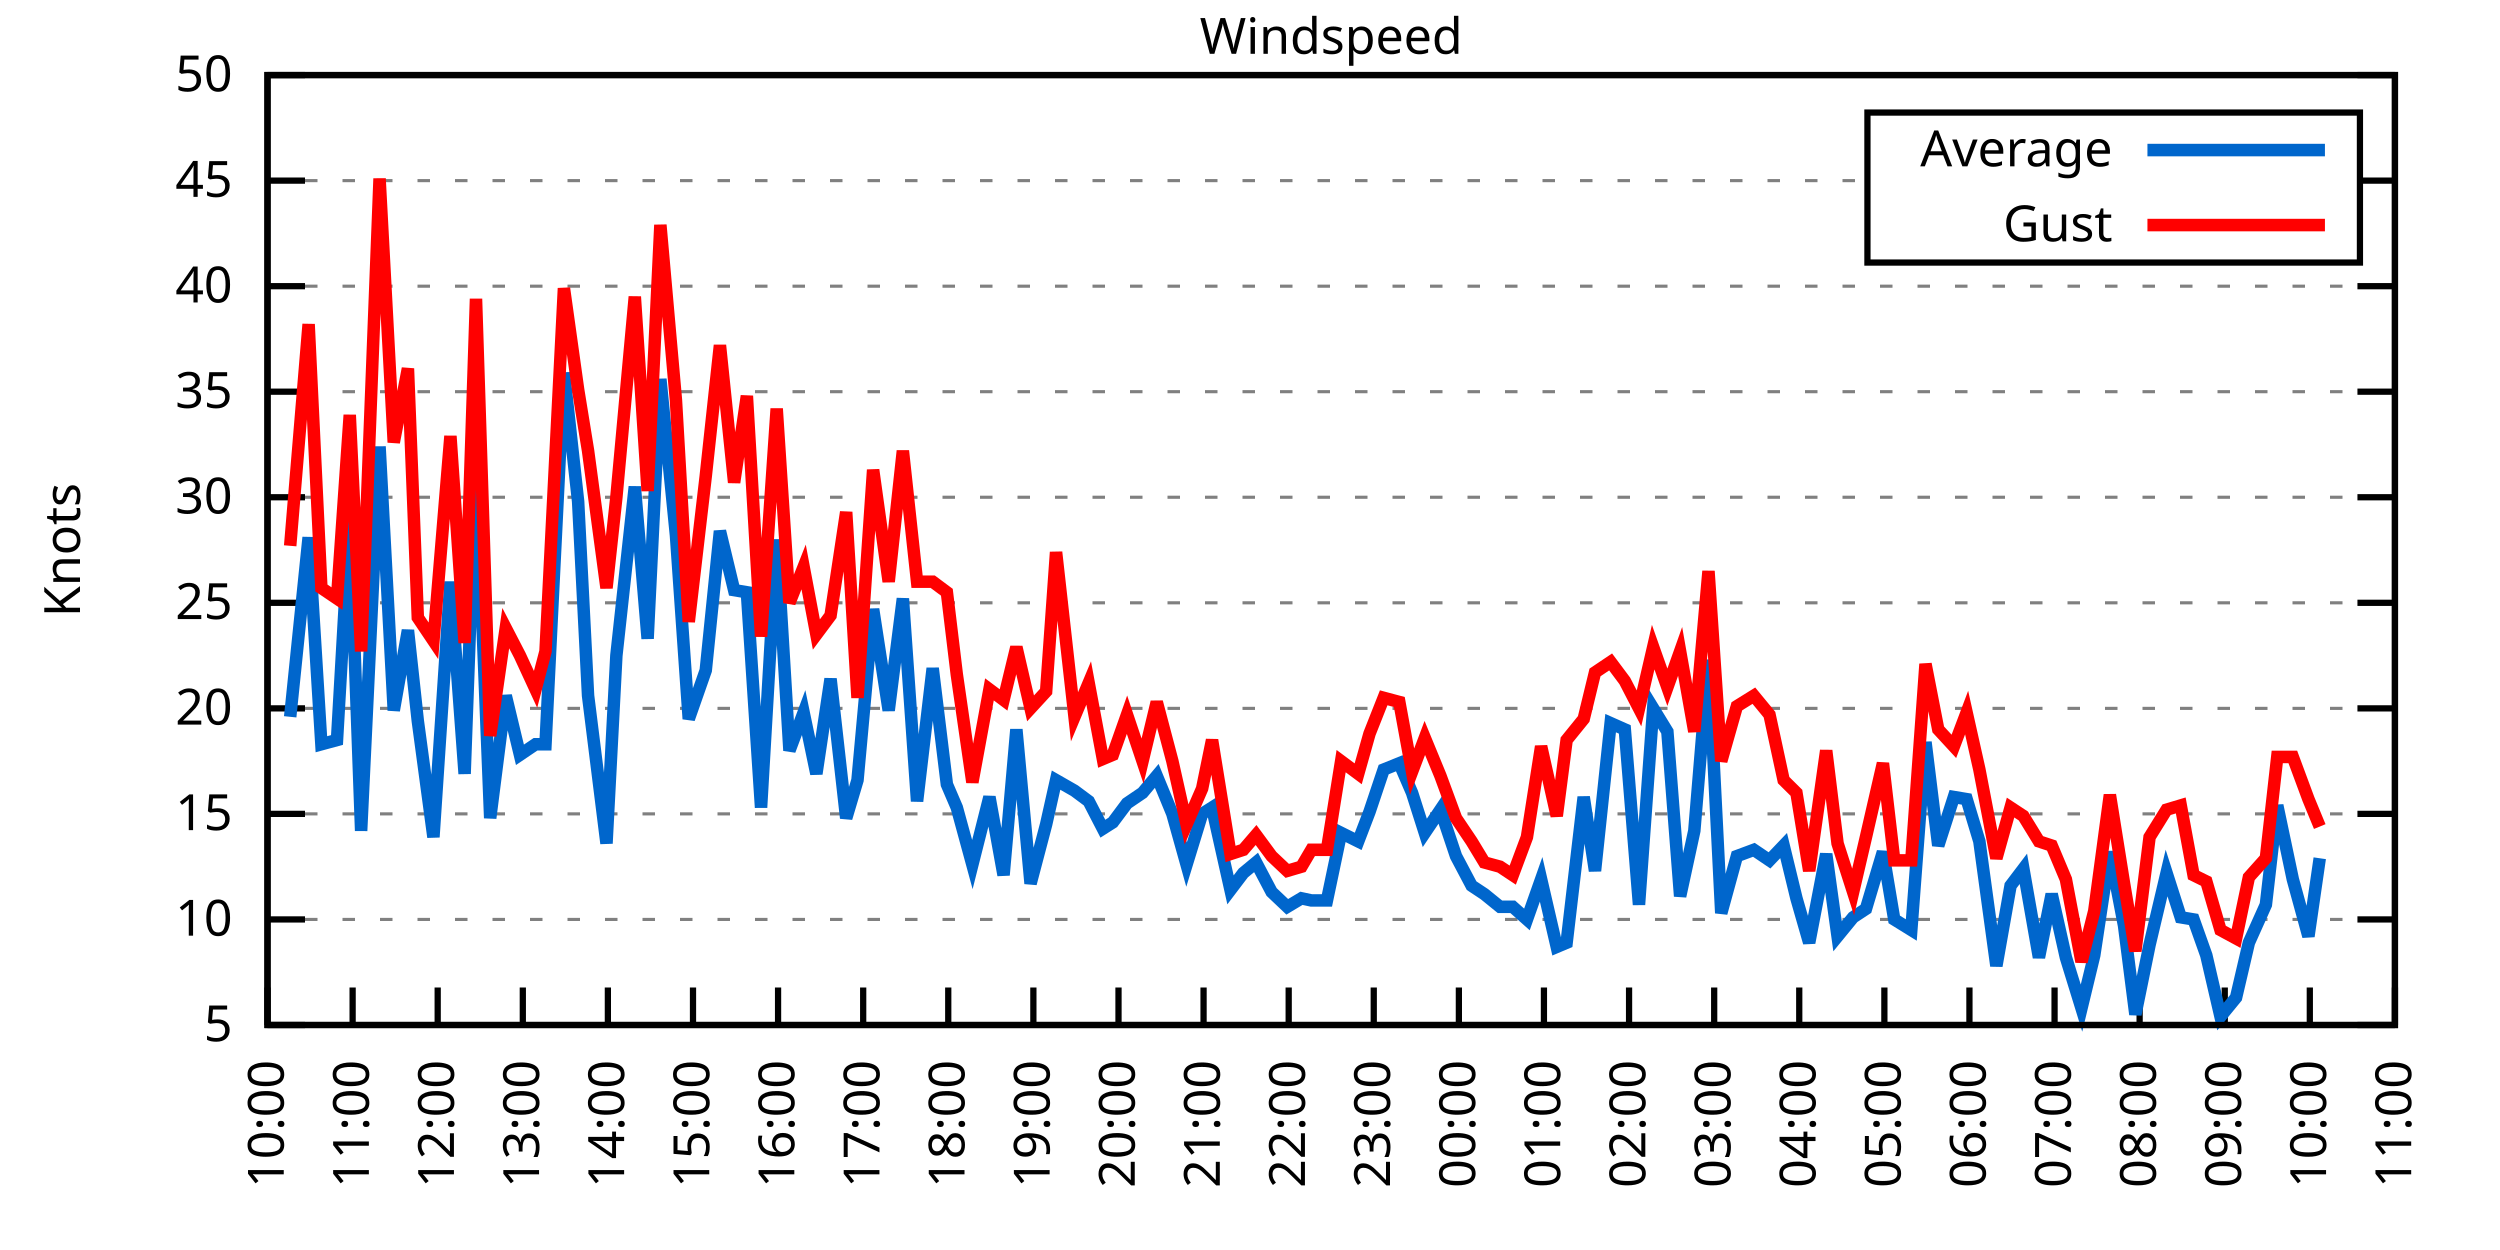
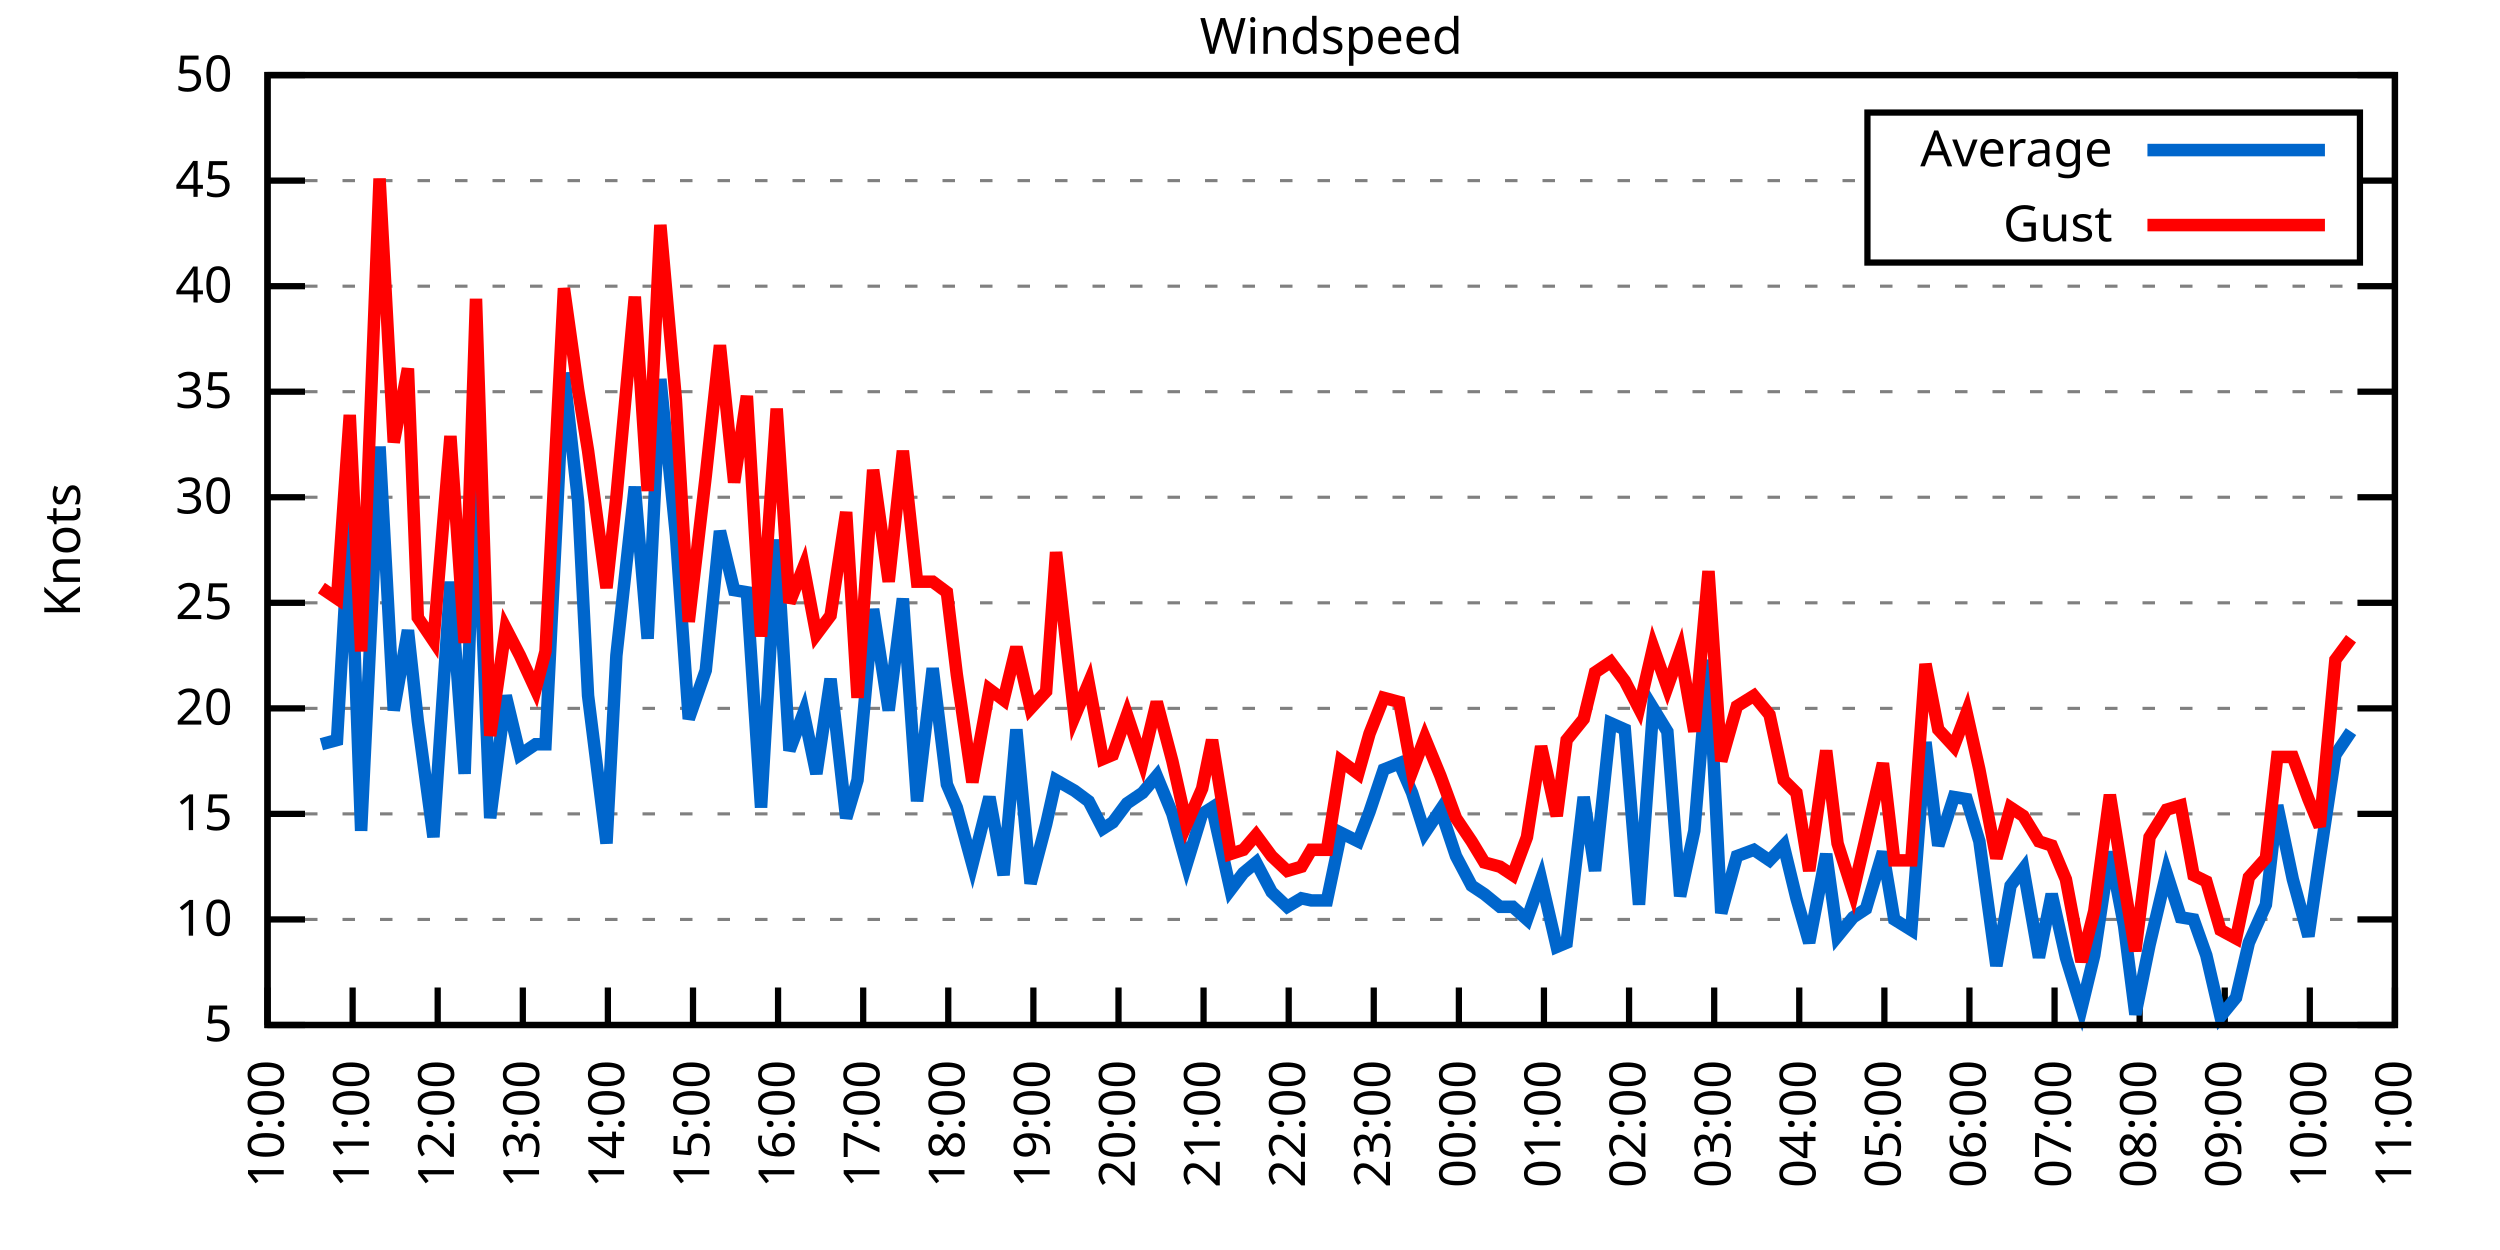
<svg xmlns="http://www.w3.org/2000/svg" xmlns:xlink="http://www.w3.org/1999/xlink" width="400" height="200" viewBox="0 0 400 200">
  <g id="gnuplot_canvas">
    <rect x="0" y="0" width="400" height="200" fill="none" />
    <defs>
      <circle id="gpDot" r="0.5" stroke-width="0.5" stroke="currentColor" />
      <path id="gpPt0" stroke-width="0.333" stroke="currentColor" d="M-1,0 h2 M0,-1 v2" />
      <path id="gpPt1" stroke-width="0.333" stroke="currentColor" d="M-1,-1 L1,1 M1,-1 L-1,1" />
      <path id="gpPt2" stroke-width="0.333" stroke="currentColor" d="M-1,0 L1,0 M0,-1 L0,1 M-1,-1 L1,1 M-1,1 L1,-1" />
      <rect id="gpPt3" stroke-width="0.333" stroke="currentColor" x="-1" y="-1" width="2" height="2" />
      <rect id="gpPt4" stroke-width="0.333" stroke="currentColor" fill="currentColor" x="-1" y="-1" width="2" height="2" />
      <circle id="gpPt5" stroke-width="0.333" stroke="currentColor" cx="0" cy="0" r="1" />
      <use xlink:href="#gpPt5" id="gpPt6" fill="currentColor" stroke="none" />
      <path id="gpPt7" stroke-width="0.333" stroke="currentColor" d="M0,-1.33 L-1.33,0.67 L1.33,0.67 z" />
      <use xlink:href="#gpPt7" id="gpPt8" fill="currentColor" stroke="none" />
      <use xlink:href="#gpPt7" id="gpPt9" stroke="currentColor" transform="rotate(180)" />
      <use xlink:href="#gpPt9" id="gpPt10" fill="currentColor" stroke="none" />
      <use xlink:href="#gpPt3" id="gpPt11" stroke="currentColor" transform="rotate(45)" />
      <use xlink:href="#gpPt11" id="gpPt12" fill="currentColor" stroke="none" />
      <path id="gpPt13" stroke-width="0.333" stroke="currentColor" d="M0,1.330 L1.265,0.411 L0.782,-1.067 L-0.782,-1.076 L-1.265,0.411 z" />
      <use xlink:href="#gpPt13" id="gpPt14" fill="currentColor" stroke="none" />
      <filter id="textbox" filterUnits="objectBoundingBox" x="0" y="0" height="1" width="1">
        <feFlood flood-color="white" flood-opacity="1" result="bgnd" />
        <feComposite in="SourceGraphic" in2="bgnd" operator="atop" />
      </filter>
      <filter id="greybox" filterUnits="objectBoundingBox" x="0" y="0" height="1" width="1">
        <feFlood flood-color="lightgrey" flood-opacity="1" result="grey" />
        <feComposite in="SourceGraphic" in2="grey" operator="atop" />
      </filter>
    </defs>
    <g fill="none" color="white" stroke="currentColor" stroke-width="1.00" stroke-linecap="butt" stroke-linejoin="miter">
</g>
    <g fill="none" color="black" stroke="currentColor" stroke-width="1.00" stroke-linecap="butt" stroke-linejoin="miter">
      <g stroke="none" shape-rendering="crispEdges">
        <polygon fill="rgb(255, 255, 255)" points="42.80,164.00 383.18,164.00 383.18,12.02 42.80,12.02 " />
      </g>
    </g>
    <g fill="none" color="black" stroke="currentColor" stroke-width="1.00" stroke-linecap="butt" stroke-linejoin="miter">
</g>
    <g fill="none" color="black" stroke="black" stroke-width="0.50" stroke-linecap="butt" stroke-linejoin="miter">
</g>
    <g fill="none" color="gray" stroke="currentColor" stroke-width="0.50" stroke-linecap="butt" stroke-linejoin="miter">
      <path stroke="gray" stroke-dasharray="2,4" class="gridline" d="M42.80,164.00 L383.19,164.00  " />
    </g>
    <g fill="none" color="gray" stroke="gray" stroke-width="1.00" stroke-linecap="butt" stroke-linejoin="miter">
</g>
    <g fill="none" color="black" stroke="currentColor" stroke-width="1.00" stroke-linecap="butt" stroke-linejoin="miter">
      <path stroke="black" d="M42.80,164.00 L48.80,164.00 M383.19,164.00 L377.19,164.00  " />
      <g transform="translate(37.20,166.60)" stroke="none" fill="black" font-family="Sans" font-size="8.00" text-anchor="end">
        <text>
          <tspan font-family="Sans"> 5</tspan>
        </text>
      </g>
    </g>
    <g fill="none" color="black" stroke="currentColor" stroke-width="1.00" stroke-linecap="butt" stroke-linejoin="miter">
</g>
    <g fill="none" color="black" stroke="black" stroke-width="0.50" stroke-linecap="butt" stroke-linejoin="miter">
</g>
    <g fill="none" color="gray" stroke="currentColor" stroke-width="0.50" stroke-linecap="butt" stroke-linejoin="miter">
      <path stroke="gray" stroke-dasharray="2,4" class="gridline" d="M42.80,147.11 L383.19,147.11  " />
    </g>
    <g fill="none" color="gray" stroke="gray" stroke-width="1.00" stroke-linecap="butt" stroke-linejoin="miter">
</g>
    <g fill="none" color="black" stroke="currentColor" stroke-width="1.00" stroke-linecap="butt" stroke-linejoin="miter">
      <path stroke="black" d="M42.80,147.11 L48.80,147.11 M383.19,147.11 L377.19,147.11  " />
      <g transform="translate(37.20,149.71)" stroke="none" fill="black" font-family="Sans" font-size="8.00" text-anchor="end">
        <text>
          <tspan font-family="Sans"> 10</tspan>
        </text>
      </g>
    </g>
    <g fill="none" color="black" stroke="currentColor" stroke-width="1.00" stroke-linecap="butt" stroke-linejoin="miter">
</g>
    <g fill="none" color="black" stroke="black" stroke-width="0.50" stroke-linecap="butt" stroke-linejoin="miter">
</g>
    <g fill="none" color="gray" stroke="currentColor" stroke-width="0.50" stroke-linecap="butt" stroke-linejoin="miter">
      <path stroke="gray" stroke-dasharray="2,4" class="gridline" d="M42.80,130.22 L383.19,130.22  " />
    </g>
    <g fill="none" color="gray" stroke="gray" stroke-width="1.00" stroke-linecap="butt" stroke-linejoin="miter">
</g>
    <g fill="none" color="black" stroke="currentColor" stroke-width="1.00" stroke-linecap="butt" stroke-linejoin="miter">
      <path stroke="black" d="M42.80,130.22 L48.80,130.22 M383.19,130.22 L377.19,130.22  " />
      <g transform="translate(37.20,132.82)" stroke="none" fill="black" font-family="Sans" font-size="8.00" text-anchor="end">
        <text>
          <tspan font-family="Sans"> 15</tspan>
        </text>
      </g>
    </g>
    <g fill="none" color="black" stroke="currentColor" stroke-width="1.00" stroke-linecap="butt" stroke-linejoin="miter">
</g>
    <g fill="none" color="black" stroke="black" stroke-width="0.50" stroke-linecap="butt" stroke-linejoin="miter">
</g>
    <g fill="none" color="gray" stroke="currentColor" stroke-width="0.50" stroke-linecap="butt" stroke-linejoin="miter">
      <path stroke="gray" stroke-dasharray="2,4" class="gridline" d="M42.80,113.34 L383.19,113.34  " />
    </g>
    <g fill="none" color="gray" stroke="gray" stroke-width="1.00" stroke-linecap="butt" stroke-linejoin="miter">
</g>
    <g fill="none" color="black" stroke="currentColor" stroke-width="1.00" stroke-linecap="butt" stroke-linejoin="miter">
      <path stroke="black" d="M42.80,113.34 L48.80,113.34 M383.19,113.34 L377.19,113.34  " />
      <g transform="translate(37.20,115.94)" stroke="none" fill="black" font-family="Sans" font-size="8.00" text-anchor="end">
        <text>
          <tspan font-family="Sans"> 20</tspan>
        </text>
      </g>
    </g>
    <g fill="none" color="black" stroke="currentColor" stroke-width="1.00" stroke-linecap="butt" stroke-linejoin="miter">
</g>
    <g fill="none" color="black" stroke="black" stroke-width="0.50" stroke-linecap="butt" stroke-linejoin="miter">
</g>
    <g fill="none" color="gray" stroke="currentColor" stroke-width="0.50" stroke-linecap="butt" stroke-linejoin="miter">
      <path stroke="gray" stroke-dasharray="2,4" class="gridline" d="M42.80,96.45 L383.19,96.45  " />
    </g>
    <g fill="none" color="gray" stroke="gray" stroke-width="1.00" stroke-linecap="butt" stroke-linejoin="miter">
</g>
    <g fill="none" color="black" stroke="currentColor" stroke-width="1.00" stroke-linecap="butt" stroke-linejoin="miter">
      <path stroke="black" d="M42.80,96.45 L48.80,96.45 M383.19,96.45 L377.19,96.45  " />
      <g transform="translate(37.20,99.05)" stroke="none" fill="black" font-family="Sans" font-size="8.00" text-anchor="end">
        <text>
          <tspan font-family="Sans"> 25</tspan>
        </text>
      </g>
    </g>
    <g fill="none" color="black" stroke="currentColor" stroke-width="1.00" stroke-linecap="butt" stroke-linejoin="miter">
</g>
    <g fill="none" color="black" stroke="black" stroke-width="0.50" stroke-linecap="butt" stroke-linejoin="miter">
</g>
    <g fill="none" color="gray" stroke="currentColor" stroke-width="0.50" stroke-linecap="butt" stroke-linejoin="miter">
      <path stroke="gray" stroke-dasharray="2,4" class="gridline" d="M42.80,79.56 L383.19,79.56  " />
    </g>
    <g fill="none" color="gray" stroke="gray" stroke-width="1.00" stroke-linecap="butt" stroke-linejoin="miter">
</g>
    <g fill="none" color="black" stroke="currentColor" stroke-width="1.00" stroke-linecap="butt" stroke-linejoin="miter">
      <path stroke="black" d="M42.80,79.56 L48.80,79.56 M383.19,79.56 L377.19,79.56  " />
      <g transform="translate(37.20,82.16)" stroke="none" fill="black" font-family="Sans" font-size="8.00" text-anchor="end">
        <text>
          <tspan font-family="Sans"> 30</tspan>
        </text>
      </g>
    </g>
    <g fill="none" color="black" stroke="currentColor" stroke-width="1.00" stroke-linecap="butt" stroke-linejoin="miter">
</g>
    <g fill="none" color="black" stroke="black" stroke-width="0.50" stroke-linecap="butt" stroke-linejoin="miter">
</g>
    <g fill="none" color="gray" stroke="currentColor" stroke-width="0.50" stroke-linecap="butt" stroke-linejoin="miter">
      <path stroke="gray" stroke-dasharray="2,4" class="gridline" d="M42.80,62.67 L383.19,62.67  " />
    </g>
    <g fill="none" color="gray" stroke="gray" stroke-width="1.00" stroke-linecap="butt" stroke-linejoin="miter">
</g>
    <g fill="none" color="black" stroke="currentColor" stroke-width="1.00" stroke-linecap="butt" stroke-linejoin="miter">
      <path stroke="black" d="M42.80,62.67 L48.80,62.67 M383.19,62.67 L377.19,62.67  " />
      <g transform="translate(37.20,65.27)" stroke="none" fill="black" font-family="Sans" font-size="8.00" text-anchor="end">
        <text>
          <tspan font-family="Sans"> 35</tspan>
        </text>
      </g>
    </g>
    <g fill="none" color="black" stroke="currentColor" stroke-width="1.00" stroke-linecap="butt" stroke-linejoin="miter">
</g>
    <g fill="none" color="black" stroke="black" stroke-width="0.50" stroke-linecap="butt" stroke-linejoin="miter">
</g>
    <g fill="none" color="gray" stroke="currentColor" stroke-width="0.50" stroke-linecap="butt" stroke-linejoin="miter">
      <path stroke="gray" stroke-dasharray="2,4" class="gridline" d="M42.80,45.79 L383.19,45.79  " />
    </g>
    <g fill="none" color="gray" stroke="gray" stroke-width="1.00" stroke-linecap="butt" stroke-linejoin="miter">
</g>
    <g fill="none" color="black" stroke="currentColor" stroke-width="1.00" stroke-linecap="butt" stroke-linejoin="miter">
      <path stroke="black" d="M42.80,45.79 L48.80,45.79 M383.19,45.79 L377.19,45.79  " />
      <g transform="translate(37.20,48.39)" stroke="none" fill="black" font-family="Sans" font-size="8.00" text-anchor="end">
        <text>
          <tspan font-family="Sans"> 40</tspan>
        </text>
      </g>
    </g>
    <g fill="none" color="black" stroke="currentColor" stroke-width="1.00" stroke-linecap="butt" stroke-linejoin="miter">
</g>
    <g fill="none" color="black" stroke="black" stroke-width="0.50" stroke-linecap="butt" stroke-linejoin="miter">
</g>
    <g fill="none" color="gray" stroke="currentColor" stroke-width="0.50" stroke-linecap="butt" stroke-linejoin="miter">
      <path stroke="gray" stroke-dasharray="2,4" class="gridline" d="M42.80,28.90 L298.79,28.90 M377.59,28.90 L383.19,28.90  " />
    </g>
    <g fill="none" color="gray" stroke="gray" stroke-width="1.00" stroke-linecap="butt" stroke-linejoin="miter">
</g>
    <g fill="none" color="black" stroke="currentColor" stroke-width="1.00" stroke-linecap="butt" stroke-linejoin="miter">
      <path stroke="black" d="M42.80,28.90 L48.80,28.90 M383.19,28.90 L377.19,28.90  " />
      <g transform="translate(37.20,31.50)" stroke="none" fill="black" font-family="Sans" font-size="8.00" text-anchor="end">
        <text>
          <tspan font-family="Sans"> 45</tspan>
        </text>
      </g>
    </g>
    <g fill="none" color="black" stroke="currentColor" stroke-width="1.00" stroke-linecap="butt" stroke-linejoin="miter">
</g>
    <g fill="none" color="black" stroke="black" stroke-width="0.50" stroke-linecap="butt" stroke-linejoin="miter">
</g>
    <g fill="none" color="gray" stroke="currentColor" stroke-width="0.50" stroke-linecap="butt" stroke-linejoin="miter">
      <path stroke="gray" stroke-dasharray="2,4" class="gridline" d="M42.80,12.01 L383.19,12.01  " />
    </g>
    <g fill="none" color="gray" stroke="gray" stroke-width="1.00" stroke-linecap="butt" stroke-linejoin="miter">
</g>
    <g fill="none" color="black" stroke="currentColor" stroke-width="1.00" stroke-linecap="butt" stroke-linejoin="miter">
      <path stroke="black" d="M42.80,12.01 L48.80,12.01 M383.19,12.01 L377.19,12.01  " />
      <g transform="translate(37.20,14.61)" stroke="none" fill="black" font-family="Sans" font-size="8.00" text-anchor="end">
        <text>
          <tspan font-family="Sans"> 50</tspan>
        </text>
      </g>
    </g>
    <g fill="none" color="black" stroke="currentColor" stroke-width="1.00" stroke-linecap="butt" stroke-linejoin="miter">
      <path stroke="black" d="M42.80,164.00 L42.80,158.00  " />
      <g transform="translate(45.40,169.60) rotate(270.00)" stroke="none" fill="black" font-family="Sans" font-size="8.00" text-anchor="end">
        <text>
          <tspan font-family="Sans">10:00</tspan>
        </text>
      </g>
    </g>
    <g fill="none" color="black" stroke="currentColor" stroke-width="1.00" stroke-linecap="butt" stroke-linejoin="miter">
      <path stroke="black" d="M56.42,164.00 L56.42,158.00  " />
      <g transform="translate(59.02,169.60) rotate(270.00)" stroke="none" fill="black" font-family="Sans" font-size="8.00" text-anchor="end">
        <text>
          <tspan font-family="Sans">11:00</tspan>
        </text>
      </g>
    </g>
    <g fill="none" color="black" stroke="currentColor" stroke-width="1.00" stroke-linecap="butt" stroke-linejoin="miter">
      <path stroke="black" d="M70.03,164.00 L70.03,158.00  " />
      <g transform="translate(72.63,169.60) rotate(270.00)" stroke="none" fill="black" font-family="Sans" font-size="8.00" text-anchor="end">
        <text>
          <tspan font-family="Sans">12:00</tspan>
        </text>
      </g>
    </g>
    <g fill="none" color="black" stroke="currentColor" stroke-width="1.00" stroke-linecap="butt" stroke-linejoin="miter">
      <path stroke="black" d="M83.65,164.00 L83.65,158.00  " />
      <g transform="translate(86.25,169.60) rotate(270.00)" stroke="none" fill="black" font-family="Sans" font-size="8.00" text-anchor="end">
        <text>
          <tspan font-family="Sans">13:00</tspan>
        </text>
      </g>
    </g>
    <g fill="none" color="black" stroke="currentColor" stroke-width="1.00" stroke-linecap="butt" stroke-linejoin="miter">
      <path stroke="black" d="M97.26,164.00 L97.26,158.00  " />
      <g transform="translate(99.86,169.60) rotate(270.00)" stroke="none" fill="black" font-family="Sans" font-size="8.00" text-anchor="end">
        <text>
          <tspan font-family="Sans">14:00</tspan>
        </text>
      </g>
    </g>
    <g fill="none" color="black" stroke="currentColor" stroke-width="1.00" stroke-linecap="butt" stroke-linejoin="miter">
      <path stroke="black" d="M110.88,164.00 L110.88,158.00  " />
      <g transform="translate(113.48,169.60) rotate(270.00)" stroke="none" fill="black" font-family="Sans" font-size="8.00" text-anchor="end">
        <text>
          <tspan font-family="Sans">15:00</tspan>
        </text>
      </g>
    </g>
    <g fill="none" color="black" stroke="currentColor" stroke-width="1.00" stroke-linecap="butt" stroke-linejoin="miter">
      <path stroke="black" d="M124.49,164.00 L124.49,158.00  " />
      <g transform="translate(127.09,169.60) rotate(270.00)" stroke="none" fill="black" font-family="Sans" font-size="8.00" text-anchor="end">
        <text>
          <tspan font-family="Sans">16:00</tspan>
        </text>
      </g>
    </g>
    <g fill="none" color="black" stroke="currentColor" stroke-width="1.00" stroke-linecap="butt" stroke-linejoin="miter">
      <path stroke="black" d="M138.11,164.00 L138.11,158.00  " />
      <g transform="translate(140.71,169.60) rotate(270.00)" stroke="none" fill="black" font-family="Sans" font-size="8.00" text-anchor="end">
        <text>
          <tspan font-family="Sans">17:00</tspan>
        </text>
      </g>
    </g>
    <g fill="none" color="black" stroke="currentColor" stroke-width="1.00" stroke-linecap="butt" stroke-linejoin="miter">
      <path stroke="black" d="M151.72,164.00 L151.72,158.00  " />
      <g transform="translate(154.32,169.60) rotate(270.00)" stroke="none" fill="black" font-family="Sans" font-size="8.00" text-anchor="end">
        <text>
          <tspan font-family="Sans">18:00</tspan>
        </text>
      </g>
    </g>
    <g fill="none" color="black" stroke="currentColor" stroke-width="1.00" stroke-linecap="butt" stroke-linejoin="miter">
      <path stroke="black" d="M165.34,164.00 L165.34,158.00  " />
      <g transform="translate(167.94,169.60) rotate(270.00)" stroke="none" fill="black" font-family="Sans" font-size="8.00" text-anchor="end">
        <text>
          <tspan font-family="Sans">19:00</tspan>
        </text>
      </g>
    </g>
    <g fill="none" color="black" stroke="currentColor" stroke-width="1.00" stroke-linecap="butt" stroke-linejoin="miter">
      <path stroke="black" d="M178.96,164.00 L178.96,158.00  " />
      <g transform="translate(181.56,169.60) rotate(270.00)" stroke="none" fill="black" font-family="Sans" font-size="8.00" text-anchor="end">
        <text>
          <tspan font-family="Sans">20:00</tspan>
        </text>
      </g>
    </g>
    <g fill="none" color="black" stroke="currentColor" stroke-width="1.00" stroke-linecap="butt" stroke-linejoin="miter">
      <path stroke="black" d="M192.57,164.00 L192.57,158.00  " />
      <g transform="translate(195.17,169.60) rotate(270.00)" stroke="none" fill="black" font-family="Sans" font-size="8.00" text-anchor="end">
        <text>
          <tspan font-family="Sans">21:00</tspan>
        </text>
      </g>
    </g>
    <g fill="none" color="black" stroke="currentColor" stroke-width="1.00" stroke-linecap="butt" stroke-linejoin="miter">
      <path stroke="black" d="M206.19,164.00 L206.19,158.00  " />
      <g transform="translate(208.79,169.60) rotate(270.00)" stroke="none" fill="black" font-family="Sans" font-size="8.00" text-anchor="end">
        <text>
          <tspan font-family="Sans">22:00</tspan>
        </text>
      </g>
    </g>
    <g fill="none" color="black" stroke="currentColor" stroke-width="1.00" stroke-linecap="butt" stroke-linejoin="miter">
      <path stroke="black" d="M219.80,164.00 L219.80,158.00  " />
      <g transform="translate(222.40,169.60) rotate(270.00)" stroke="none" fill="black" font-family="Sans" font-size="8.00" text-anchor="end">
        <text>
          <tspan font-family="Sans">23:00</tspan>
        </text>
      </g>
    </g>
    <g fill="none" color="black" stroke="currentColor" stroke-width="1.00" stroke-linecap="butt" stroke-linejoin="miter">
      <path stroke="black" d="M233.42,164.00 L233.42,158.00  " />
      <g transform="translate(236.02,169.60) rotate(270.00)" stroke="none" fill="black" font-family="Sans" font-size="8.00" text-anchor="end">
        <text>
          <tspan font-family="Sans">00:00</tspan>
        </text>
      </g>
    </g>
    <g fill="none" color="black" stroke="currentColor" stroke-width="1.00" stroke-linecap="butt" stroke-linejoin="miter">
      <path stroke="black" d="M247.03,164.00 L247.03,158.00  " />
      <g transform="translate(249.63,169.60) rotate(270.00)" stroke="none" fill="black" font-family="Sans" font-size="8.00" text-anchor="end">
        <text>
          <tspan font-family="Sans">01:00</tspan>
        </text>
      </g>
    </g>
    <g fill="none" color="black" stroke="currentColor" stroke-width="1.00" stroke-linecap="butt" stroke-linejoin="miter">
      <path stroke="black" d="M260.65,164.00 L260.65,158.00  " />
      <g transform="translate(263.25,169.60) rotate(270.00)" stroke="none" fill="black" font-family="Sans" font-size="8.00" text-anchor="end">
        <text>
          <tspan font-family="Sans">02:00</tspan>
        </text>
      </g>
    </g>
    <g fill="none" color="black" stroke="currentColor" stroke-width="1.00" stroke-linecap="butt" stroke-linejoin="miter">
      <path stroke="black" d="M274.27,164.00 L274.27,158.00  " />
      <g transform="translate(276.87,169.60) rotate(270.00)" stroke="none" fill="black" font-family="Sans" font-size="8.00" text-anchor="end">
        <text>
          <tspan font-family="Sans">03:00</tspan>
        </text>
      </g>
    </g>
    <g fill="none" color="black" stroke="currentColor" stroke-width="1.00" stroke-linecap="butt" stroke-linejoin="miter">
      <path stroke="black" d="M287.88,164.00 L287.88,158.00  " />
      <g transform="translate(290.48,169.60) rotate(270.00)" stroke="none" fill="black" font-family="Sans" font-size="8.00" text-anchor="end">
        <text>
          <tspan font-family="Sans">04:00</tspan>
        </text>
      </g>
    </g>
    <g fill="none" color="black" stroke="currentColor" stroke-width="1.00" stroke-linecap="butt" stroke-linejoin="miter">
      <path stroke="black" d="M301.50,164.00 L301.50,158.00  " />
      <g transform="translate(304.10,169.60) rotate(270.00)" stroke="none" fill="black" font-family="Sans" font-size="8.00" text-anchor="end">
        <text>
          <tspan font-family="Sans">05:00</tspan>
        </text>
      </g>
    </g>
    <g fill="none" color="black" stroke="currentColor" stroke-width="1.00" stroke-linecap="butt" stroke-linejoin="miter">
      <path stroke="black" d="M315.11,164.00 L315.11,158.00  " />
      <g transform="translate(317.71,169.60) rotate(270.00)" stroke="none" fill="black" font-family="Sans" font-size="8.00" text-anchor="end">
        <text>
          <tspan font-family="Sans">06:00</tspan>
        </text>
      </g>
    </g>
    <g fill="none" color="black" stroke="currentColor" stroke-width="1.00" stroke-linecap="butt" stroke-linejoin="miter">
      <path stroke="black" d="M328.73,164.00 L328.73,158.00  " />
      <g transform="translate(331.33,169.60) rotate(270.00)" stroke="none" fill="black" font-family="Sans" font-size="8.00" text-anchor="end">
        <text>
          <tspan font-family="Sans">07:00</tspan>
        </text>
      </g>
    </g>
    <g fill="none" color="black" stroke="currentColor" stroke-width="1.00" stroke-linecap="butt" stroke-linejoin="miter">
      <path stroke="black" d="M342.34,164.00 L342.34,158.00  " />
      <g transform="translate(344.94,169.60) rotate(270.00)" stroke="none" fill="black" font-family="Sans" font-size="8.00" text-anchor="end">
        <text>
          <tspan font-family="Sans">08:00</tspan>
        </text>
      </g>
    </g>
    <g fill="none" color="black" stroke="currentColor" stroke-width="1.00" stroke-linecap="butt" stroke-linejoin="miter">
      <path stroke="black" d="M355.96,164.00 L355.96,158.00  " />
      <g transform="translate(358.56,169.60) rotate(270.00)" stroke="none" fill="black" font-family="Sans" font-size="8.00" text-anchor="end">
        <text>
          <tspan font-family="Sans">09:00</tspan>
        </text>
      </g>
    </g>
    <g fill="none" color="black" stroke="currentColor" stroke-width="1.00" stroke-linecap="butt" stroke-linejoin="miter">
      <path stroke="black" d="M369.57,164.00 L369.57,158.00  " />
      <g transform="translate(372.17,169.60) rotate(270.00)" stroke="none" fill="black" font-family="Sans" font-size="8.00" text-anchor="end">
        <text>
          <tspan font-family="Sans">10:00</tspan>
        </text>
      </g>
    </g>
    <g fill="none" color="black" stroke="currentColor" stroke-width="1.00" stroke-linecap="butt" stroke-linejoin="miter">
      <path stroke="black" d="M383.19,164.00 L383.19,158.00  " />
      <g transform="translate(385.79,169.60) rotate(270.00)" stroke="none" fill="black" font-family="Sans" font-size="8.00" text-anchor="end">
        <text>
          <tspan font-family="Sans">11:00</tspan>
        </text>
      </g>
    </g>
    <g fill="none" color="black" stroke="currentColor" stroke-width="1.00" stroke-linecap="butt" stroke-linejoin="miter">
</g>
    <g fill="none" color="black" stroke="currentColor" stroke-width="1.00" stroke-linecap="butt" stroke-linejoin="miter">
      <path stroke="black" d="M42.80,12.01 L42.80,164.00 L383.19,164.00 L383.19,12.01 L42.80,12.01 Z  " />
    </g>
    <g fill="none" color="black" stroke="currentColor" stroke-width="1.00" stroke-linecap="butt" stroke-linejoin="miter">
</g>
    <g fill="none" color="black" stroke="currentColor" stroke-width="1.00" stroke-linecap="butt" stroke-linejoin="miter">
      <path stroke="black" d="M298.79,42.01 L298.79,18.01 L377.59,18.01 L377.59,42.01 L298.79,42.01 Z  " />
    </g>
    <g id="Windspeed_plot_1">
      <g fill="none" color="white" stroke="black" stroke-width="2.00" stroke-linecap="butt" stroke-linejoin="miter">
</g>
      <g fill="none" color="black" stroke="currentColor" stroke-width="2.00" stroke-linecap="butt" stroke-linejoin="miter">
        <g transform="translate(337.99,26.61)" stroke="none" fill="black" font-family="Sans" font-size="8.00" text-anchor="end">
          <text>
            <tspan font-family="Sans">Average</tspan>
          </text>
        </g>
      </g>
      <g fill="none" color="black" stroke="currentColor" stroke-width="2.00" stroke-linecap="butt" stroke-linejoin="miter">
-         <path stroke="rgb(  0, 102, 204)" d="M343.59,24.01 L371.99,24.01 M46.43,114.69 L49.38,85.98 L51.42,119.08 L53.92,118.40 L55.96,82.94 L57.78,132.93   L60.73,71.45 L63.00,113.67 L65.27,100.84 L66.85,115.36 L69.35,133.94 L72.07,93.07 L74.34,123.81 L76.16,74.16   L78.43,130.90 L80.92,111.31 L83.19,120.77 L85.69,119.08 L87.28,119.08 L90.23,59.63 L92.50,80.24 L94.09,111.31   L97.04,134.95 L98.62,104.89 L101.57,77.87 L103.62,102.19 L105.66,60.65 L108.15,85.64 L110.20,115.03 L112.92,107.26   L115.19,84.97 L117.46,94.42 L119.50,94.76 L121.77,129.21 L124.27,86.32 L126.31,120.09 L128.58,114.01 L130.62,123.81   L132.89,108.61 L135.39,130.90 L137.20,124.82 L139.70,97.46 L142.19,113.67 L144.46,95.77 L146.73,128.20 L149.23,106.92   L151.50,125.50 L153.09,129.21 L155.58,138.33 L158.31,127.52 L160.57,140.02 L162.62,116.71 L164.89,141.37 L167.38,131.91   L168.97,124.82 L171.92,126.51 L174.19,128.20 L176.46,132.59 L178.05,131.58 L180.32,128.54 L182.81,126.85 L185.08,124.14   L187.58,130.22 L189.85,138.33 L192.34,130.22 L193.93,129.21 L196.88,142.38 L198.93,139.68 L200.97,137.99 L203.46,142.72   L205.96,145.09 L208.23,143.73 L209.82,144.07 L212.31,144.07 L214.58,133.26 L217.31,134.62 L219.12,129.89 L221.39,123.13   L223.89,122.12 L225.93,126.85 L227.97,133.26 L230.47,129.55 L232.96,136.98 L235.46,141.71 L237.50,143.06 L240.00,145.09   L242.04,145.09 L244.31,147.11 L246.58,140.69 L249.08,151.50 L250.66,150.83 L253.39,127.52 L255.20,139.34 L257.70,115.70   L259.97,116.71 L262.24,144.75 L264.51,113.34 L266.78,117.05 L268.82,143.40 L271.09,132.93 L273.36,105.57 L275.40,146.10   L277.90,136.98 L280.62,135.97 L283.12,137.66 L285.38,135.29 L287.43,143.73 L289.47,150.83 L292.19,136.64 L294.01,149.81   L296.50,146.77 L298.55,145.42 L301.27,136.30 L303.08,147.11 L305.81,148.80 L308.08,118.74 L310.12,135.29 L312.62,127.52   L314.66,127.86 L316.70,134.62 L319.42,154.54 L321.69,141.71 L323.74,139.01 L326.23,153.19 L328.27,143.06 L330.54,153.19   L333.04,161.30 L335.08,152.85 L337.58,136.30 L339.85,148.13 L341.66,162.31 L343.93,151.17 L346.65,139.68 L348.92,146.77   L350.97,147.11 L353.01,152.85 L355.28,162.65 L357.77,159.61 L359.82,150.83 L362.54,144.75 L364.36,128.87 L366.85,140.69   L369.35,149.81 L371.16,137.32  " />
+         <path stroke="rgb(  0, 102, 204)" d="M343.59,24.01 L371.99,24.01 M51.42,119.08 L53.92,118.40 L55.96,82.94 L57.78,132.93 L60.73,71.45 L63.00,113.67   L65.27,100.84 L66.85,115.36 L69.35,133.94 L72.07,93.07 L74.34,123.81 L76.16,74.16 L78.43,130.90 L80.92,111.31   L83.19,120.77 L85.69,119.08 L87.28,119.08 L90.23,59.63 L92.50,80.24 L94.09,111.31 L97.04,134.95 L98.62,104.89   L101.57,77.87 L103.62,102.19 L105.66,60.65 L108.15,85.64 L110.20,115.03 L112.92,107.26 L115.19,84.97 L117.46,94.42   L119.50,94.76 L121.77,129.21 L124.27,86.32 L126.31,120.09 L128.58,114.01 L130.62,123.81 L132.89,108.61 L135.39,130.90   L137.20,124.82 L139.70,97.46 L142.19,113.67 L144.46,95.77 L146.73,128.20 L149.23,106.92 L151.50,125.50 L153.09,129.21   L155.58,138.33 L158.31,127.52 L160.57,140.02 L162.62,116.71 L164.89,141.37 L167.38,131.91 L168.97,124.82 L171.92,126.51   L174.19,128.20 L176.46,132.59 L178.05,131.58 L180.32,128.54 L182.81,126.85 L185.08,124.14 L187.58,130.22 L189.85,138.33   L192.34,130.22 L193.93,129.21 L196.88,142.38 L198.93,139.68 L200.97,137.99 L203.46,142.72 L205.96,145.09 L208.23,143.73   L209.82,144.07 L212.31,144.07 L214.58,133.26 L217.31,134.62 L219.12,129.89 L221.39,123.13 L223.89,122.12 L225.93,126.85   L227.97,133.26 L230.47,129.55 L232.96,136.98 L235.46,141.71 L237.50,143.06 L240.00,145.09 L242.04,145.09 L244.31,147.11   L246.58,140.69 L249.08,151.50 L250.66,150.83 L253.39,127.52 L255.20,139.34 L257.70,115.70 L259.97,116.71 L262.24,144.75   L264.51,113.34 L266.78,117.05 L268.82,143.40 L271.09,132.93 L273.36,105.57 L275.40,146.10 L277.90,136.98 L280.62,135.97   L283.12,137.66 L285.38,135.29 L287.43,143.73 L289.47,150.83 L292.19,136.64 L294.01,149.81 L296.50,146.77 L298.55,145.42   L301.27,136.30 L303.08,147.11 L305.81,148.80 L308.08,118.74 L310.12,135.29 L312.62,127.52 L314.66,127.86 L316.70,134.62   L319.42,154.54 L321.69,141.71 L323.74,139.01 L326.23,153.19 L328.27,143.06 L330.54,153.19 L333.04,161.30 L335.08,152.85   L337.58,136.30 L339.85,148.13 L341.66,162.31 L343.93,151.17 L346.65,139.68 L348.92,146.77 L350.97,147.11 L353.01,152.85   L355.28,162.65 L357.77,159.61 L359.82,150.83 L362.54,144.75 L364.36,128.87 L366.85,140.69 L369.35,149.81 L371.16,137.32   L373.66,120.77 L376.16,117.05  " />
      </g>
    </g>
    <g id="Windspeed_plot_2">
      <g fill="none" color="black" stroke="currentColor" stroke-width="2.00" stroke-linecap="butt" stroke-linejoin="miter">
        <g transform="translate(337.99,38.61)" stroke="none" fill="black" font-family="Sans" font-size="8.00" text-anchor="end">
          <text>
            <tspan font-family="Sans">Gust</tspan>
          </text>
        </g>
      </g>
      <g fill="none" color="black" stroke="currentColor" stroke-width="2.00" stroke-linecap="butt" stroke-linejoin="miter">
-         <path stroke="rgb(255,   0,   0)" d="M343.59,36.01 L371.99,36.01 M46.43,87.33 L49.38,51.87 L51.42,94.08 L53.92,95.77 L55.96,66.39 L57.78,104.22   L60.73,28.56 L63.00,70.78 L65.27,58.96 L66.85,98.81 L69.35,102.53 L72.07,69.77 L74.34,102.87 L76.16,47.81   L78.43,117.73 L80.92,100.50 L83.19,104.89 L85.69,110.30 L87.28,104.22 L90.23,46.12 L92.50,62.34 L94.09,72.13   L97.04,94.08 L98.62,79.56 L101.57,47.47 L103.62,78.55 L105.66,35.99 L108.15,64.02 L110.20,99.49 L112.92,76.18   L115.19,55.24 L117.46,77.20 L119.50,63.35 L121.77,101.85 L124.27,65.38 L126.31,96.45 L128.58,90.71 L130.62,101.52   L132.89,98.48 L135.39,81.93 L137.20,111.65 L139.70,75.17 L142.19,93.07 L144.46,72.13 L146.73,93.07 L149.23,93.07   L151.50,94.76 L153.09,107.93 L155.58,125.16 L158.31,110.30 L160.57,111.99 L162.62,103.54 L164.89,113.34 L167.38,110.63   L168.97,88.34 L171.92,114.69 L174.19,109.28 L176.46,121.44 L178.05,120.77 L180.32,114.35 L182.81,121.78 L185.08,112.32   L187.58,121.78 L189.85,131.91 L192.34,126.17 L193.93,118.40 L196.88,136.64 L198.93,135.97 L200.97,133.60 L203.46,136.98   L205.96,139.34 L208.23,138.67 L209.82,135.97 L212.31,135.97 L214.58,121.78 L217.31,123.81 L219.12,117.39 L221.39,111.65   L223.89,112.32 L225.93,123.47 L227.97,118.07 L230.47,124.14 L232.96,130.90 L235.46,134.62 L237.50,137.99 L240.00,138.67   L242.04,140.02 L244.31,133.94 L246.58,119.42 L249.08,130.56 L250.66,118.40 L253.39,115.03 L255.20,107.59 L257.70,105.91   L259.97,108.95 L262.24,113.34 L264.51,103.54 L266.78,109.96 L268.82,104.22 L271.09,117.05 L273.36,91.38 L275.40,121.78   L277.90,113.00 L280.62,111.31 L283.12,114.35 L285.38,124.82 L287.43,126.85 L289.47,139.34 L292.19,120.09 L294.01,134.95   L296.50,142.72 L298.55,133.94 L301.27,122.12 L303.08,137.66 L305.81,137.66 L308.08,106.24 L310.12,116.71 L312.62,119.42   L314.66,114.01 L316.70,123.13 L319.42,137.32 L321.69,129.21 L323.74,130.56 L326.23,134.62 L328.27,135.29 L330.54,140.69   L333.04,153.87 L335.08,145.76 L337.58,127.18 L339.85,141.37 L341.66,152.18 L343.93,133.94 L346.65,129.55 L348.92,128.87   L350.97,140.02 L353.01,141.03 L355.28,148.80 L357.77,150.15 L359.82,140.36 L362.54,137.32 L364.36,121.11 L366.85,121.11   L369.35,127.86 L371.16,132.25  " />
+         <path stroke="rgb(255,   0,   0)" d="M343.59,36.01 L371.99,36.01 M51.42,94.08 L53.92,95.77 L55.96,66.39 L57.78,104.22 L60.73,28.56 L63.00,70.78   L65.27,58.96 L66.85,98.81 L69.35,102.53 L72.07,69.77 L74.34,102.87 L76.16,47.81 L78.43,117.73 L80.92,100.50   L83.19,104.89 L85.69,110.30 L87.28,104.22 L90.23,46.12 L92.50,62.34 L94.09,72.13 L97.04,94.08 L98.62,79.56   L101.57,47.47 L103.62,78.55 L105.66,35.99 L108.15,64.02 L110.20,99.49 L112.92,76.18 L115.19,55.24 L117.46,77.20   L119.50,63.35 L121.77,101.85 L124.27,65.38 L126.31,96.45 L128.58,90.71 L130.62,101.52 L132.89,98.48 L135.39,81.93   L137.20,111.65 L139.70,75.17 L142.19,93.07 L144.46,72.13 L146.73,93.07 L149.23,93.07 L151.50,94.76 L153.09,107.93   L155.58,125.16 L158.31,110.30 L160.57,111.99 L162.62,103.54 L164.89,113.34 L167.38,110.63 L168.97,88.34 L171.92,114.69   L174.19,109.28 L176.46,121.44 L178.05,120.77 L180.32,114.35 L182.81,121.78 L185.08,112.32 L187.58,121.78 L189.85,131.91   L192.34,126.17 L193.93,118.40 L196.88,136.64 L198.93,135.97 L200.97,133.60 L203.46,136.98 L205.96,139.34 L208.23,138.67   L209.82,135.97 L212.31,135.97 L214.58,121.78 L217.31,123.81 L219.12,117.39 L221.39,111.65 L223.89,112.32 L225.93,123.47   L227.97,118.07 L230.47,124.14 L232.96,130.90 L235.46,134.62 L237.50,137.99 L240.00,138.67 L242.04,140.02 L244.31,133.94   L246.58,119.42 L249.08,130.56 L250.66,118.40 L253.39,115.03 L255.20,107.59 L257.70,105.91 L259.97,108.95 L262.24,113.34   L264.51,103.54 L266.78,109.96 L268.82,104.22 L271.09,117.05 L273.36,91.38 L275.40,121.78 L277.90,113.00 L280.62,111.31   L283.12,114.35 L285.38,124.82 L287.43,126.85 L289.47,139.34 L292.19,120.09 L294.01,134.95 L296.50,142.72 L298.55,133.94   L301.27,122.12 L303.08,137.66 L305.81,137.66 L308.08,106.24 L310.12,116.71 L312.62,119.42 L314.66,114.01 L316.70,123.13   L319.42,137.32 L321.69,129.21 L323.74,130.56 L326.23,134.62 L328.27,135.29 L330.54,140.69 L333.04,153.87 L335.08,145.76   L337.58,127.18 L339.85,141.37 L341.66,152.18 L343.93,133.94 L346.65,129.55 L348.92,128.87 L350.97,140.02 L353.01,141.03   L355.28,148.80 L357.77,150.15 L359.82,140.36 L362.54,137.32 L364.36,121.11 L366.85,121.11 L369.35,127.86 L371.16,132.25   L373.66,105.57 L376.16,102.19  " />
      </g>
    </g>
    <g fill="none" color="black" stroke="currentColor" stroke-width="2.00" stroke-linecap="butt" stroke-linejoin="miter">
</g>
    <g fill="none" color="black" stroke="black" stroke-width="1.00" stroke-linecap="butt" stroke-linejoin="miter">
</g>
    <g fill="none" color="black" stroke="currentColor" stroke-width="1.00" stroke-linecap="butt" stroke-linejoin="miter">
      <path stroke="black" d="M42.80,12.01 L42.80,164.00 L383.19,164.00 L383.19,12.01 L42.80,12.01 Z  " />
      <g transform="translate(12.80,88.01) rotate(270.00)" stroke="none" fill="black" font-family="Sans" font-size="8.00" text-anchor="middle">
        <text>
          <tspan font-family="Sans">Knots</tspan>
        </text>
      </g>
    </g>
    <g fill="none" color="black" stroke="currentColor" stroke-width="1.00" stroke-linecap="butt" stroke-linejoin="miter">
</g>
    <g fill="none" color="black" stroke="currentColor" stroke-width="1.00" stroke-linecap="butt" stroke-linejoin="miter">
      <g transform="translate(212.99,8.61)" stroke="none" fill="black" font-family="Sans" font-size="8.00" text-anchor="middle">
        <text>
          <tspan font-family="Sans">Windspeed</tspan>
        </text>
      </g>
    </g>
    <g fill="none" color="black" stroke="currentColor" stroke-width="1.00" stroke-linecap="butt" stroke-linejoin="miter">
</g>
  </g>
</svg>
